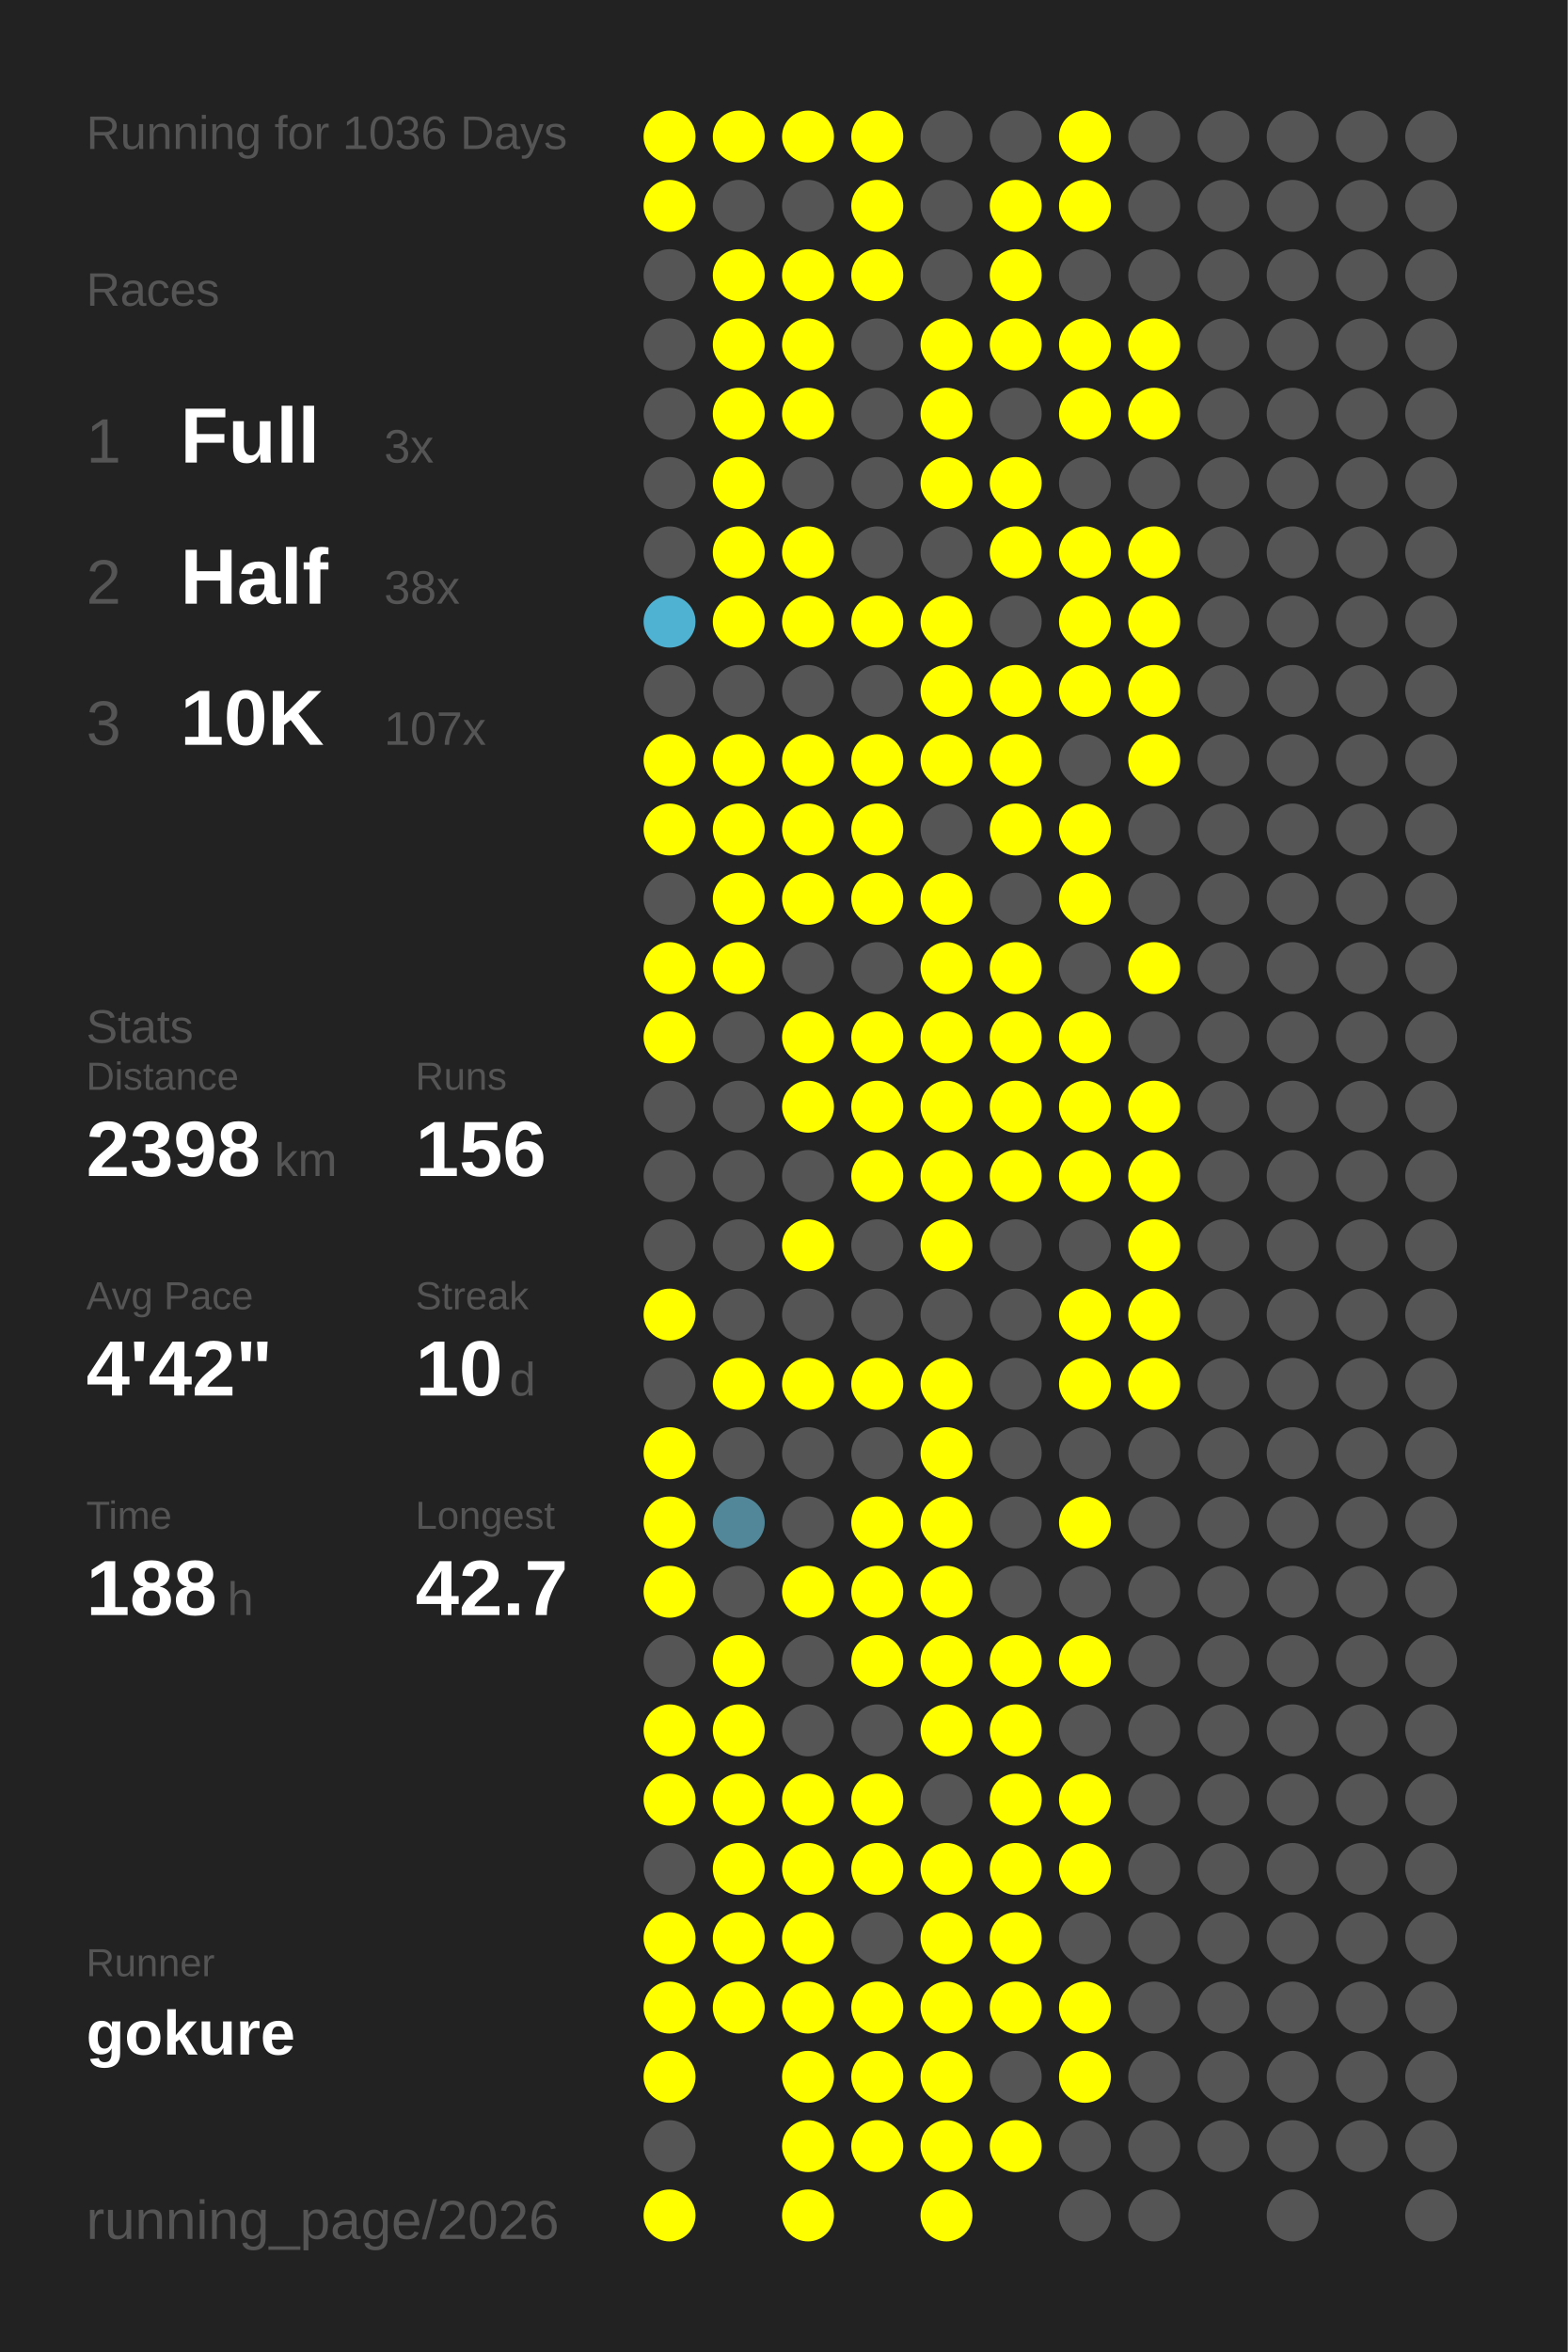
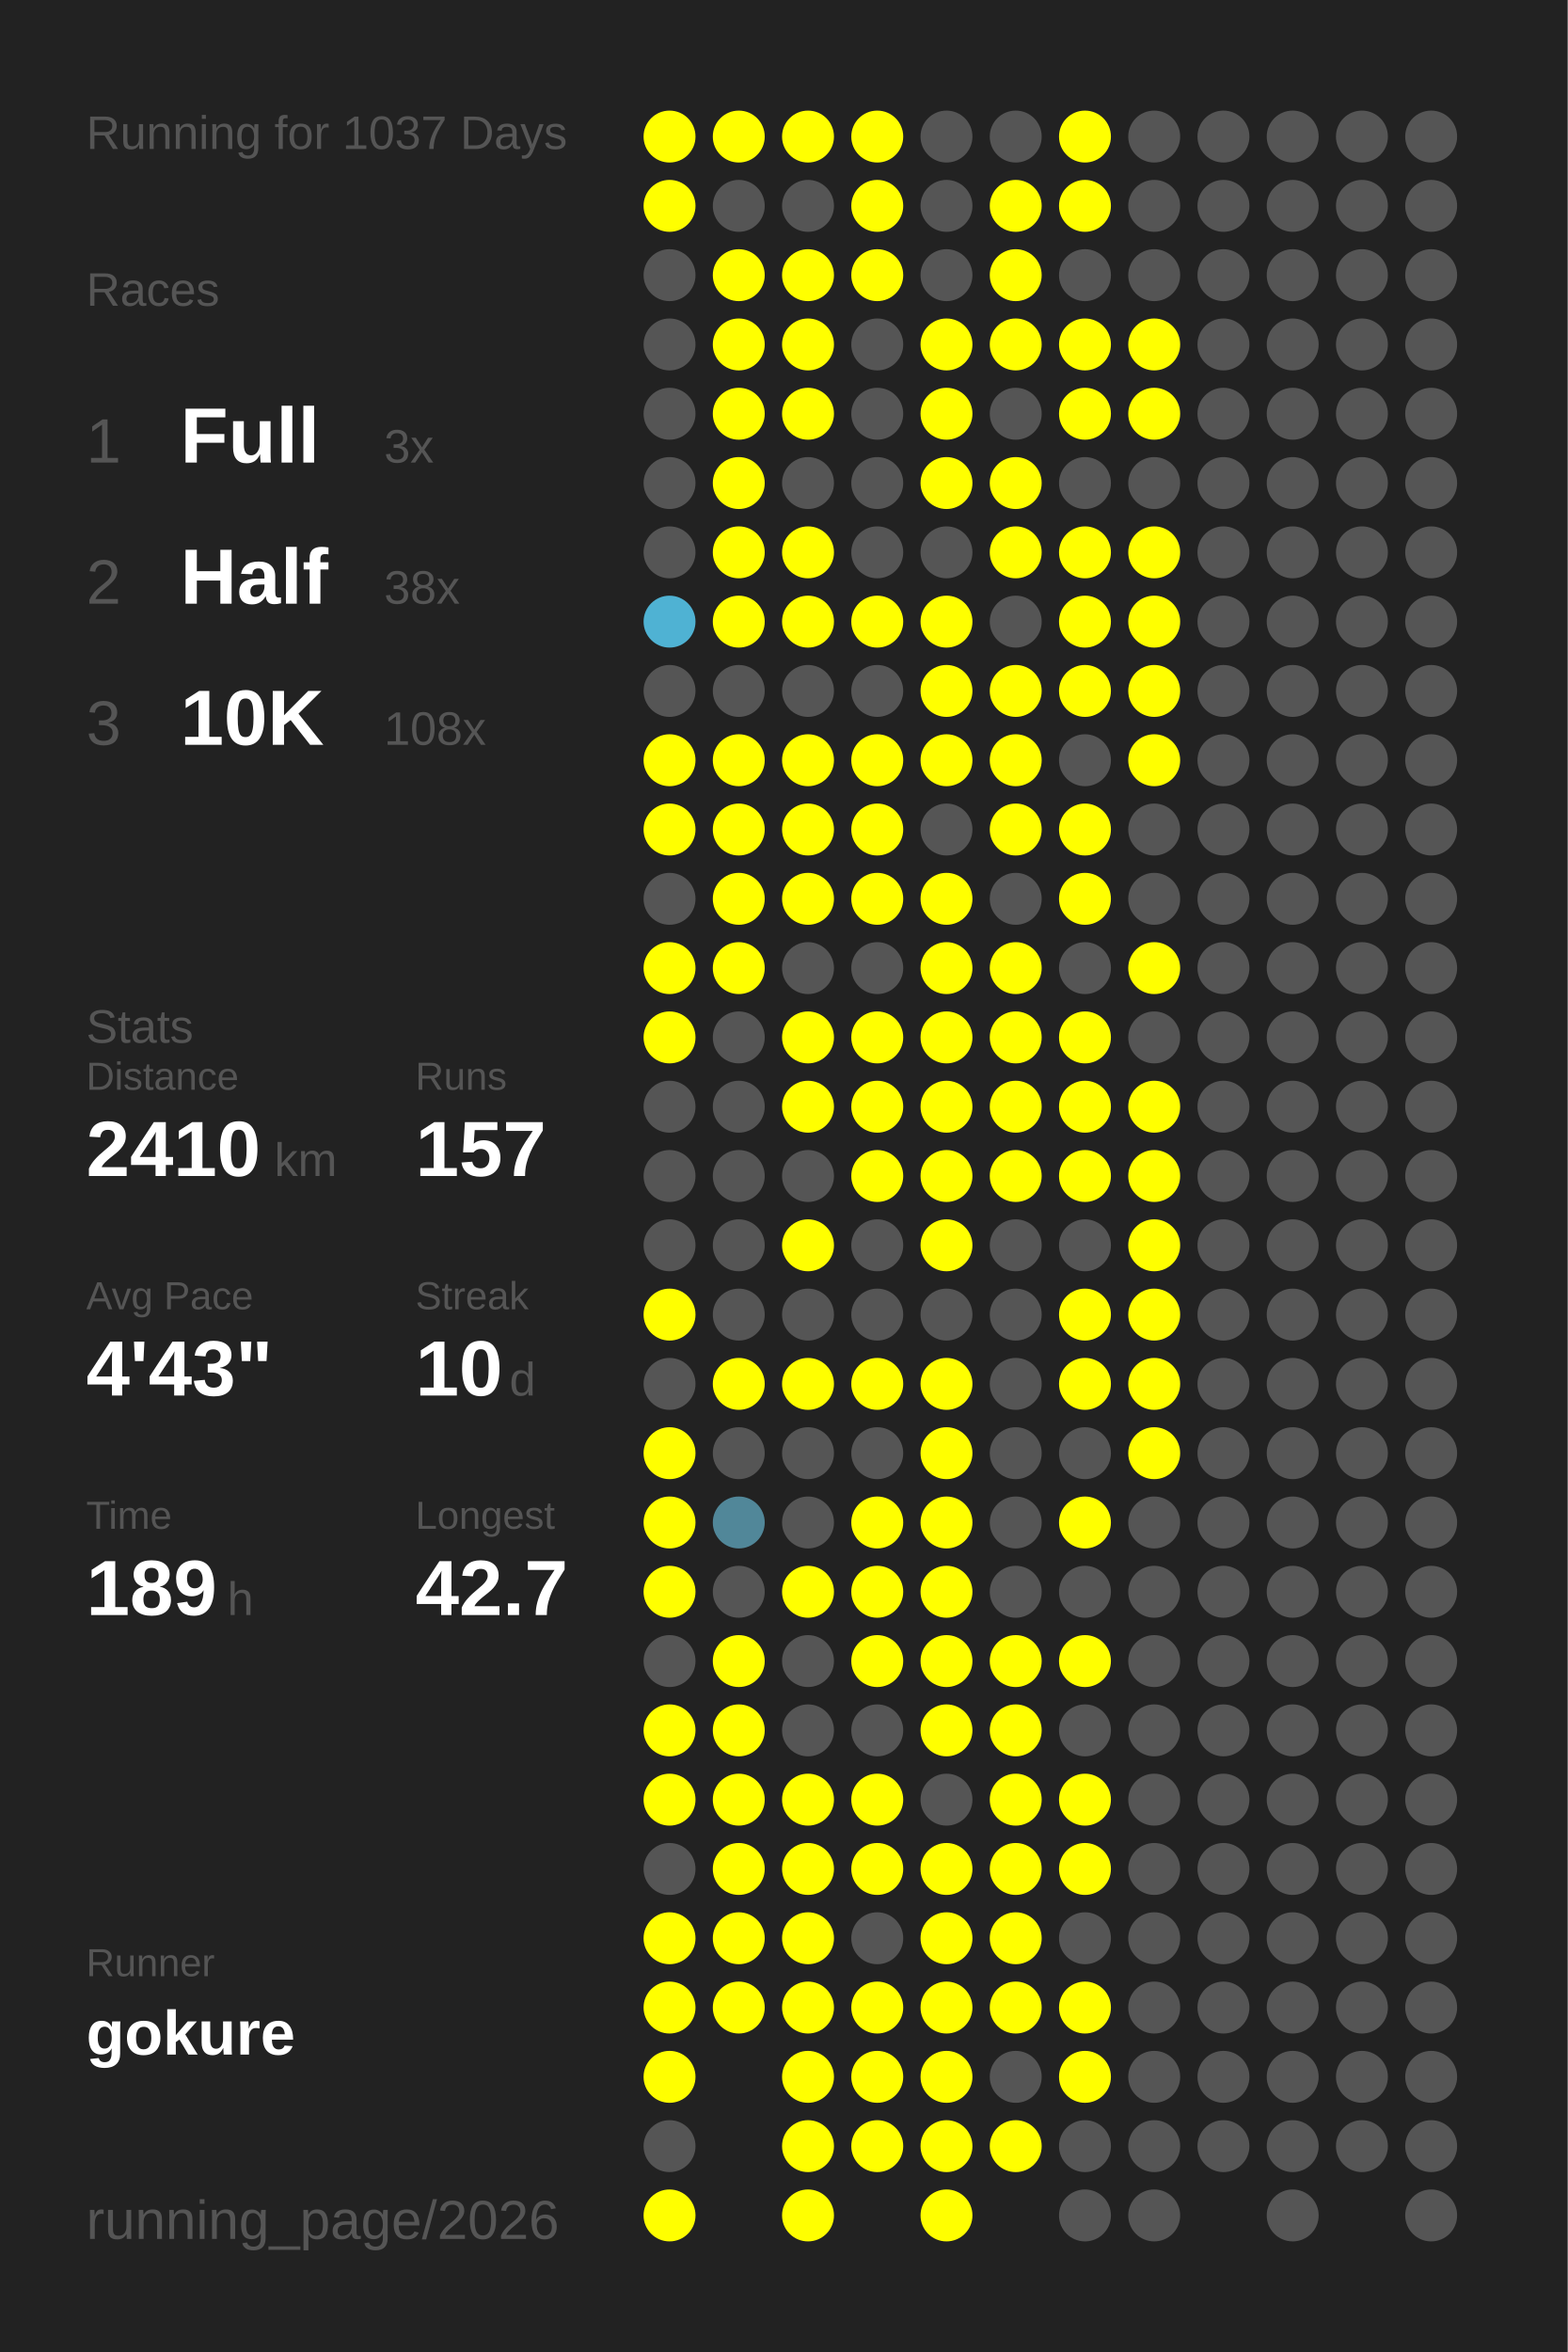
<svg xmlns="http://www.w3.org/2000/svg" baseProfile="full" height="300mm" version="1.1" viewBox="0,0,200,300" width="200mm">
  <defs />
  <rect fill="#222222" height="300" width="200" x="0" y="0" />
-   <text fill="#555555" style="font-size:6px; font-family:Arial;" x="11" y="19">Running for 1036 Days</text>
+   <text fill="#555555" style="font-size:6px; font-family:Arial;" x="11" y="19">Running for 1037 Days</text>
  <text fill="#555555" style="font-size:6px; font-family:Arial;" x="11" y="39">Races</text>
  <text fill="#555555" style="font-size:8px; font-family:Arial;" x="11" y="59">1</text>
  <text fill="#FFFFFF" style="font-size:10px; font-family:Arial; font-weight:bold;" x="23" y="59">Full</text>
  <text fill="#555555" style="font-size:6px; font-family:Arial;" x="49" y="59">3x</text>
  <text fill="#555555" style="font-size:8px; font-family:Arial;" x="11" y="77">2</text>
  <text fill="#FFFFFF" style="font-size:10px; font-family:Arial; font-weight:bold;" x="23" y="77">Half</text>
  <text fill="#555555" style="font-size:6px; font-family:Arial;" x="49" y="77">38x</text>
  <text fill="#555555" style="font-size:8px; font-family:Arial;" x="11" y="95">3</text>
  <text fill="#FFFFFF" style="font-size:10px; font-family:Arial; font-weight:bold;" x="23" y="95">10K</text>
-   <text fill="#555555" style="font-size:6px; font-family:Arial;" x="49" y="95">107x</text>
+   <text fill="#555555" style="font-size:6px; font-family:Arial;" x="49" y="95">108x</text>
  <text fill="#555555" style="font-size:6px; font-family:Arial;" x="11" y="133">Stats</text>
  <text fill="#555555" style="font-size:5px; font-family:Arial;" x="11" y="139">Distance</text>
-   <text fill="#FFFFFF" style="font-size:10px; font-family:Arial; font-weight:bold;" x="11" y="150">2398</text>
+   <text fill="#FFFFFF" style="font-size:10px; font-family:Arial; font-weight:bold;" x="11" y="150">2410</text>
  <text fill="#555555" style="font-size:6px; font-family:Arial;" x="35" y="150">km</text>
  <text fill="#555555" style="font-size:5px; font-family:Arial;" x="53" y="139">Runs</text>
-   <text fill="#FFFFFF" style="font-size:10px; font-family:Arial; font-weight:bold;" x="53" y="150">156</text>
+   <text fill="#FFFFFF" style="font-size:10px; font-family:Arial; font-weight:bold;" x="53" y="150">157</text>
  <text fill="#555555" style="font-size:5px; font-family:Arial;" x="11" y="167">Avg Pace</text>
-   <text fill="#FFFFFF" style="font-size:10px; font-family:Arial; font-weight:bold;" x="11" y="178">4'42"</text>
+   <text fill="#FFFFFF" style="font-size:10px; font-family:Arial; font-weight:bold;" x="11" y="178">4'43"</text>
  <text fill="#555555" style="font-size:5px; font-family:Arial;" x="53" y="167">Streak</text>
  <text fill="#FFFFFF" style="font-size:10px; font-family:Arial; font-weight:bold;" x="53" y="178">10</text>
  <text fill="#555555" style="font-size:6px; font-family:Arial;" x="65" y="178">d</text>
  <text fill="#555555" style="font-size:5px; font-family:Arial;" x="11" y="195">Time</text>
-   <text fill="#FFFFFF" style="font-size:10px; font-family:Arial; font-weight:bold;" x="11" y="206">188</text>
+   <text fill="#FFFFFF" style="font-size:10px; font-family:Arial; font-weight:bold;" x="11" y="206">189</text>
  <text fill="#555555" style="font-size:6px; font-family:Arial;" x="29" y="206">h</text>
  <text fill="#555555" style="font-size:5px; font-family:Arial;" x="53" y="195">Longest</text>
  <text fill="#FFFFFF" style="font-size:10px; font-family:Arial; font-weight:bold;" x="53" y="206">42.7</text>
  <text fill="#555555" style="font-size:5px; font-family:Arial;" x="11" y="252.065">Runner</text>
  <text fill="#FFFFFF" style="font-size:8px; font-family:Arial; font-weight:bold;" x="11" y="262.065">gokure</text>
  <text fill="#555555" style="font-size:7px; font-family:Arial;" x="11" y="285.581">running_page/2026</text>
  <circle cx="85.417" cy="17.419" fill="#FFFF00" r="3.312" />
  <circle cx="85.417" cy="26.258" fill="#FFFF00" r="3.312" />
  <circle cx="85.417" cy="35.097" fill="#555555" r="3.312" />
  <circle cx="85.417" cy="43.935" fill="#555555" r="3.312" />
  <circle cx="85.417" cy="52.774" fill="#555555" r="3.312" />
  <circle cx="85.417" cy="61.613" fill="#555555" r="3.312" />
  <circle cx="85.417" cy="70.452" fill="#555555" r="3.312" />
  <circle cx="85.417" cy="79.29" fill="#4fb2d3" r="3.312" />
  <circle cx="85.417" cy="88.129" fill="#555555" r="3.312" />
  <circle cx="85.417" cy="96.968" fill="#FFFF00" r="3.312" />
  <circle cx="85.417" cy="105.806" fill="#FFFF00" r="3.312" />
  <circle cx="85.417" cy="114.645" fill="#555555" r="3.312" />
  <circle cx="85.417" cy="123.484" fill="#FFFF00" r="3.312" />
  <circle cx="85.417" cy="132.323" fill="#FFFF00" r="3.312" />
  <circle cx="85.417" cy="141.161" fill="#555555" r="3.312" />
  <circle cx="85.417" cy="150" fill="#555555" r="3.312" />
  <circle cx="85.417" cy="158.839" fill="#555555" r="3.312" />
  <circle cx="85.417" cy="167.677" fill="#FFFF00" r="3.312" />
  <circle cx="85.417" cy="176.516" fill="#555555" r="3.312" />
  <circle cx="85.417" cy="185.355" fill="#FFFF00" r="3.312" />
  <circle cx="85.417" cy="194.194" fill="#FFFF00" r="3.312" />
  <circle cx="85.417" cy="203.032" fill="#FFFF00" r="3.312" />
  <circle cx="85.417" cy="211.871" fill="#555555" r="3.312" />
  <circle cx="85.417" cy="220.71" fill="#FFFF00" r="3.312" />
  <circle cx="85.417" cy="229.548" fill="#FFFF00" r="3.312" />
  <circle cx="85.417" cy="238.387" fill="#555555" r="3.312" />
  <circle cx="85.417" cy="247.226" fill="#FFFF00" r="3.312" />
  <circle cx="85.417" cy="256.065" fill="#FFFF00" r="3.312" />
  <circle cx="85.417" cy="264.903" fill="#FFFF00" r="3.312" />
  <circle cx="85.417" cy="273.742" fill="#555555" r="3.312" />
  <circle cx="85.417" cy="282.581" fill="#FFFF00" r="3.312" />
  <circle cx="94.25" cy="17.419" fill="#FFFF00" r="3.312" />
  <circle cx="94.25" cy="26.258" fill="#555555" r="3.312" />
  <circle cx="94.25" cy="35.097" fill="#FFFF00" r="3.312" />
  <circle cx="94.25" cy="43.935" fill="#FFFF00" r="3.312" />
  <circle cx="94.25" cy="52.774" fill="#FFFF00" r="3.312" />
  <circle cx="94.25" cy="61.613" fill="#FFFF00" r="3.312" />
  <circle cx="94.25" cy="70.452" fill="#FFFF00" r="3.312" />
  <circle cx="94.25" cy="79.29" fill="#FFFF00" r="3.312" />
  <circle cx="94.25" cy="88.129" fill="#555555" r="3.312" />
  <circle cx="94.25" cy="96.968" fill="#FFFF00" r="3.312" />
  <circle cx="94.25" cy="105.806" fill="#FFFF00" r="3.312" />
  <circle cx="94.25" cy="114.645" fill="#FFFF00" r="3.312" />
  <circle cx="94.25" cy="123.484" fill="#FFFF00" r="3.312" />
  <circle cx="94.25" cy="132.323" fill="#555555" r="3.312" />
  <circle cx="94.25" cy="141.161" fill="#555555" r="3.312" />
  <circle cx="94.25" cy="150" fill="#555555" r="3.312" />
  <circle cx="94.25" cy="158.839" fill="#555555" r="3.312" />
  <circle cx="94.25" cy="167.677" fill="#555555" r="3.312" />
  <circle cx="94.25" cy="176.516" fill="#FFFF00" r="3.312" />
  <circle cx="94.25" cy="185.355" fill="#555555" r="3.312" />
  <circle cx="94.25" cy="194.194" fill="#518799" r="3.312" />
  <circle cx="94.25" cy="203.032" fill="#555555" r="3.312" />
  <circle cx="94.25" cy="211.871" fill="#FFFF00" r="3.312" />
  <circle cx="94.25" cy="220.71" fill="#FFFF00" r="3.312" />
  <circle cx="94.25" cy="229.548" fill="#FFFF00" r="3.312" />
  <circle cx="94.25" cy="238.387" fill="#FFFF00" r="3.312" />
  <circle cx="94.25" cy="247.226" fill="#FFFF00" r="3.312" />
  <circle cx="94.25" cy="256.065" fill="#FFFF00" r="3.312" />
  <circle cx="103.083" cy="17.419" fill="#FFFF00" r="3.312" />
  <circle cx="103.083" cy="26.258" fill="#555555" r="3.312" />
  <circle cx="103.083" cy="35.097" fill="#FFFF00" r="3.312" />
  <circle cx="103.083" cy="43.935" fill="#FFFF00" r="3.312" />
  <circle cx="103.083" cy="52.774" fill="#FFFF00" r="3.312" />
  <circle cx="103.083" cy="61.613" fill="#555555" r="3.312" />
  <circle cx="103.083" cy="70.452" fill="#FFFF00" r="3.312" />
  <circle cx="103.083" cy="79.29" fill="#FFFF00" r="3.312" />
  <circle cx="103.083" cy="88.129" fill="#555555" r="3.312" />
  <circle cx="103.083" cy="96.968" fill="#FFFF00" r="3.312" />
  <circle cx="103.083" cy="105.806" fill="#FFFF00" r="3.312" />
  <circle cx="103.083" cy="114.645" fill="#FFFF00" r="3.312" />
  <circle cx="103.083" cy="123.484" fill="#555555" r="3.312" />
  <circle cx="103.083" cy="132.323" fill="#FFFF00" r="3.312" />
  <circle cx="103.083" cy="141.161" fill="#FFFF00" r="3.312" />
  <circle cx="103.083" cy="150" fill="#555555" r="3.312" />
  <circle cx="103.083" cy="158.839" fill="#FFFF00" r="3.312" />
  <circle cx="103.083" cy="167.677" fill="#555555" r="3.312" />
  <circle cx="103.083" cy="176.516" fill="#FFFF00" r="3.312" />
  <circle cx="103.083" cy="185.355" fill="#555555" r="3.312" />
  <circle cx="103.083" cy="194.194" fill="#555555" r="3.312" />
  <circle cx="103.083" cy="203.032" fill="#FFFF00" r="3.312" />
  <circle cx="103.083" cy="211.871" fill="#555555" r="3.312" />
  <circle cx="103.083" cy="220.71" fill="#555555" r="3.312" />
  <circle cx="103.083" cy="229.548" fill="#FFFF00" r="3.312" />
  <circle cx="103.083" cy="238.387" fill="#FFFF00" r="3.312" />
  <circle cx="103.083" cy="247.226" fill="#FFFF00" r="3.312" />
  <circle cx="103.083" cy="256.065" fill="#FFFF00" r="3.312" />
  <circle cx="103.083" cy="264.903" fill="#FFFF00" r="3.312" />
  <circle cx="103.083" cy="273.742" fill="#FFFF00" r="3.312" />
  <circle cx="103.083" cy="282.581" fill="#FFFF00" r="3.312" />
  <circle cx="111.917" cy="17.419" fill="#FFFF00" r="3.312" />
  <circle cx="111.917" cy="26.258" fill="#FFFF00" r="3.312" />
  <circle cx="111.917" cy="35.097" fill="#FFFF00" r="3.312" />
  <circle cx="111.917" cy="43.935" fill="#555555" r="3.312" />
  <circle cx="111.917" cy="52.774" fill="#555555" r="3.312" />
  <circle cx="111.917" cy="61.613" fill="#555555" r="3.312" />
  <circle cx="111.917" cy="70.452" fill="#555555" r="3.312" />
  <circle cx="111.917" cy="79.29" fill="#FFFF00" r="3.312" />
  <circle cx="111.917" cy="88.129" fill="#555555" r="3.312" />
  <circle cx="111.917" cy="96.968" fill="#FFFF00" r="3.312" />
  <circle cx="111.917" cy="105.806" fill="#FFFF00" r="3.312" />
  <circle cx="111.917" cy="114.645" fill="#FFFF00" r="3.312" />
  <circle cx="111.917" cy="123.484" fill="#555555" r="3.312" />
  <circle cx="111.917" cy="132.323" fill="#FFFF00" r="3.312" />
  <circle cx="111.917" cy="141.161" fill="#FFFF00" r="3.312" />
  <circle cx="111.917" cy="150" fill="#FFFF00" r="3.312" />
  <circle cx="111.917" cy="158.839" fill="#555555" r="3.312" />
  <circle cx="111.917" cy="167.677" fill="#555555" r="3.312" />
  <circle cx="111.917" cy="176.516" fill="#FFFF00" r="3.312" />
  <circle cx="111.917" cy="185.355" fill="#555555" r="3.312" />
  <circle cx="111.917" cy="194.194" fill="#FFFF00" r="3.312" />
  <circle cx="111.917" cy="203.032" fill="#FFFF00" r="3.312" />
  <circle cx="111.917" cy="211.871" fill="#FFFF00" r="3.312" />
  <circle cx="111.917" cy="220.71" fill="#555555" r="3.312" />
  <circle cx="111.917" cy="229.548" fill="#FFFF00" r="3.312" />
  <circle cx="111.917" cy="238.387" fill="#FFFF00" r="3.312" />
  <circle cx="111.917" cy="247.226" fill="#555555" r="3.312" />
  <circle cx="111.917" cy="256.065" fill="#FFFF00" r="3.312" />
  <circle cx="111.917" cy="264.903" fill="#FFFF00" r="3.312" />
  <circle cx="111.917" cy="273.742" fill="#FFFF00" r="3.312" />
  <circle cx="120.75" cy="17.419" fill="#555555" r="3.312" />
  <circle cx="120.75" cy="26.258" fill="#555555" r="3.312" />
  <circle cx="120.75" cy="35.097" fill="#555555" r="3.312" />
  <circle cx="120.75" cy="43.935" fill="#FFFF00" r="3.312" />
  <circle cx="120.75" cy="52.774" fill="#FFFF00" r="3.312" />
  <circle cx="120.75" cy="61.613" fill="#FFFF00" r="3.312" />
  <circle cx="120.75" cy="70.452" fill="#555555" r="3.312" />
  <circle cx="120.75" cy="79.29" fill="#FFFF00" r="3.312" />
  <circle cx="120.75" cy="88.129" fill="#FFFF00" r="3.312" />
  <circle cx="120.75" cy="96.968" fill="#FFFF00" r="3.312" />
  <circle cx="120.75" cy="105.806" fill="#555555" r="3.312" />
  <circle cx="120.75" cy="114.645" fill="#FFFF00" r="3.312" />
  <circle cx="120.75" cy="123.484" fill="#FFFF00" r="3.312" />
  <circle cx="120.75" cy="132.323" fill="#FFFF00" r="3.312" />
  <circle cx="120.75" cy="141.161" fill="#FFFF00" r="3.312" />
  <circle cx="120.75" cy="150" fill="#FFFF00" r="3.312" />
  <circle cx="120.75" cy="158.839" fill="#FFFF00" r="3.312" />
  <circle cx="120.75" cy="167.677" fill="#555555" r="3.312" />
  <circle cx="120.75" cy="176.516" fill="#FFFF00" r="3.312" />
  <circle cx="120.75" cy="185.355" fill="#FFFF00" r="3.312" />
  <circle cx="120.75" cy="194.194" fill="#FFFF00" r="3.312" />
  <circle cx="120.75" cy="203.032" fill="#FFFF00" r="3.312" />
  <circle cx="120.75" cy="211.871" fill="#FFFF00" r="3.312" />
  <circle cx="120.75" cy="220.71" fill="#FFFF00" r="3.312" />
  <circle cx="120.75" cy="229.548" fill="#555555" r="3.312" />
  <circle cx="120.75" cy="238.387" fill="#FFFF00" r="3.312" />
  <circle cx="120.75" cy="247.226" fill="#FFFF00" r="3.312" />
  <circle cx="120.75" cy="256.065" fill="#FFFF00" r="3.312" />
  <circle cx="120.75" cy="264.903" fill="#FFFF00" r="3.312" />
  <circle cx="120.75" cy="273.742" fill="#FFFF00" r="3.312" />
  <circle cx="120.75" cy="282.581" fill="#FFFF00" r="3.312" />
  <circle cx="129.583" cy="17.419" fill="#555555" r="3.312" />
  <circle cx="129.583" cy="26.258" fill="#FFFF00" r="3.312" />
  <circle cx="129.583" cy="35.097" fill="#FFFF00" r="3.312" />
  <circle cx="129.583" cy="43.935" fill="#FFFF00" r="3.312" />
  <circle cx="129.583" cy="52.774" fill="#555555" r="3.312" />
  <circle cx="129.583" cy="61.613" fill="#FFFF00" r="3.312" />
  <circle cx="129.583" cy="70.452" fill="#FFFF00" r="3.312" />
  <circle cx="129.583" cy="79.29" fill="#555555" r="3.312" />
  <circle cx="129.583" cy="88.129" fill="#FFFF00" r="3.312" />
  <circle cx="129.583" cy="96.968" fill="#FFFF00" r="3.312" />
  <circle cx="129.583" cy="105.806" fill="#FFFF00" r="3.312" />
  <circle cx="129.583" cy="114.645" fill="#555555" r="3.312" />
  <circle cx="129.583" cy="123.484" fill="#FFFF00" r="3.312" />
  <circle cx="129.583" cy="132.323" fill="#FFFF00" r="3.312" />
  <circle cx="129.583" cy="141.161" fill="#FFFF00" r="3.312" />
  <circle cx="129.583" cy="150" fill="#FFFF00" r="3.312" />
  <circle cx="129.583" cy="158.839" fill="#555555" r="3.312" />
  <circle cx="129.583" cy="167.677" fill="#555555" r="3.312" />
  <circle cx="129.583" cy="176.516" fill="#555555" r="3.312" />
  <circle cx="129.583" cy="185.355" fill="#555555" r="3.312" />
  <circle cx="129.583" cy="194.194" fill="#555555" r="3.312" />
  <circle cx="129.583" cy="203.032" fill="#555555" r="3.312" />
  <circle cx="129.583" cy="211.871" fill="#FFFF00" r="3.312" />
  <circle cx="129.583" cy="220.71" fill="#FFFF00" r="3.312" />
  <circle cx="129.583" cy="229.548" fill="#FFFF00" r="3.312" />
  <circle cx="129.583" cy="238.387" fill="#FFFF00" r="3.312" />
  <circle cx="129.583" cy="247.226" fill="#FFFF00" r="3.312" />
  <circle cx="129.583" cy="256.065" fill="#FFFF00" r="3.312" />
  <circle cx="129.583" cy="264.903" fill="#555555" r="3.312" />
  <circle cx="129.583" cy="273.742" fill="#FFFF00" r="3.312" />
  <circle cx="138.417" cy="17.419" fill="#FFFF00" r="3.312" />
  <circle cx="138.417" cy="26.258" fill="#FFFF00" r="3.312" />
  <circle cx="138.417" cy="35.097" fill="#555555" r="3.312" />
  <circle cx="138.417" cy="43.935" fill="#FFFF00" r="3.312" />
  <circle cx="138.417" cy="52.774" fill="#FFFF00" r="3.312" />
  <circle cx="138.417" cy="61.613" fill="#555555" r="3.312" />
  <circle cx="138.417" cy="70.452" fill="#FFFF00" r="3.312" />
  <circle cx="138.417" cy="79.29" fill="#FFFF00" r="3.312" />
  <circle cx="138.417" cy="88.129" fill="#FFFF00" r="3.312" />
  <circle cx="138.417" cy="96.968" fill="#555555" r="3.312" />
  <circle cx="138.417" cy="105.806" fill="#FFFF00" r="3.312" />
  <circle cx="138.417" cy="114.645" fill="#FFFF00" r="3.312" />
  <circle cx="138.417" cy="123.484" fill="#555555" r="3.312" />
  <circle cx="138.417" cy="132.323" fill="#FFFF00" r="3.312" />
  <circle cx="138.417" cy="141.161" fill="#FFFF00" r="3.312" />
  <circle cx="138.417" cy="150" fill="#FFFF00" r="3.312" />
  <circle cx="138.417" cy="158.839" fill="#555555" r="3.312" />
  <circle cx="138.417" cy="167.677" fill="#FFFF00" r="3.312" />
  <circle cx="138.417" cy="176.516" fill="#FFFF00" r="3.312" />
  <circle cx="138.417" cy="185.355" fill="#555555" r="3.312" />
  <circle cx="138.417" cy="194.194" fill="#FFFF00" r="3.312" />
  <circle cx="138.417" cy="203.032" fill="#555555" r="3.312" />
  <circle cx="138.417" cy="211.871" fill="#FFFF00" r="3.312" />
  <circle cx="138.417" cy="220.71" fill="#555555" r="3.312" />
  <circle cx="138.417" cy="229.548" fill="#FFFF00" r="3.312" />
  <circle cx="138.417" cy="238.387" fill="#FFFF00" r="3.312" />
  <circle cx="138.417" cy="247.226" fill="#555555" r="3.312" />
  <circle cx="138.417" cy="256.065" fill="#FFFF00" r="3.312" />
  <circle cx="138.417" cy="264.903" fill="#FFFF00" r="3.312" />
  <circle cx="138.417" cy="273.742" fill="#555555" r="3.312" />
  <circle cx="138.417" cy="282.581" fill="#555555" r="3.312" />
  <circle cx="147.25" cy="17.419" fill="#555555" r="3.312" />
  <circle cx="147.25" cy="26.258" fill="#555555" r="3.312" />
  <circle cx="147.25" cy="35.097" fill="#555555" r="3.312" />
  <circle cx="147.25" cy="43.935" fill="#FFFF00" r="3.312" />
  <circle cx="147.25" cy="52.774" fill="#FFFF00" r="3.312" />
  <circle cx="147.25" cy="61.613" fill="#555555" r="3.312" />
  <circle cx="147.25" cy="70.452" fill="#FFFF00" r="3.312" />
  <circle cx="147.25" cy="79.29" fill="#FFFF00" r="3.312" />
  <circle cx="147.25" cy="88.129" fill="#FFFF00" r="3.312" />
  <circle cx="147.25" cy="96.968" fill="#FFFF00" r="3.312" />
  <circle cx="147.25" cy="105.806" fill="#555555" r="3.312" />
  <circle cx="147.25" cy="114.645" fill="#555555" r="3.312" />
  <circle cx="147.25" cy="123.484" fill="#FFFF00" r="3.312" />
  <circle cx="147.25" cy="132.323" fill="#555555" r="3.312" />
  <circle cx="147.25" cy="141.161" fill="#FFFF00" r="3.312" />
  <circle cx="147.25" cy="150" fill="#FFFF00" r="3.312" />
  <circle cx="147.25" cy="158.839" fill="#FFFF00" r="3.312" />
  <circle cx="147.25" cy="167.677" fill="#FFFF00" r="3.312" />
  <circle cx="147.25" cy="176.516" fill="#FFFF00" r="3.312" />
-   <circle cx="147.25" cy="185.355" fill="#555555" r="3.312" />
+   <circle cx="147.25" cy="185.355" fill="#FFFF00" r="3.312" />
  <circle cx="147.25" cy="194.194" fill="#555555" r="3.312" />
  <circle cx="147.25" cy="203.032" fill="#555555" r="3.312" />
  <circle cx="147.25" cy="211.871" fill="#555555" r="3.312" />
  <circle cx="147.25" cy="220.71" fill="#555555" r="3.312" />
  <circle cx="147.25" cy="229.548" fill="#555555" r="3.312" />
  <circle cx="147.25" cy="238.387" fill="#555555" r="3.312" />
  <circle cx="147.25" cy="247.226" fill="#555555" r="3.312" />
  <circle cx="147.25" cy="256.065" fill="#555555" r="3.312" />
  <circle cx="147.25" cy="264.903" fill="#555555" r="3.312" />
  <circle cx="147.25" cy="273.742" fill="#555555" r="3.312" />
  <circle cx="147.25" cy="282.581" fill="#555555" r="3.312" />
  <circle cx="156.083" cy="17.419" fill="#555555" r="3.312" />
  <circle cx="156.083" cy="26.258" fill="#555555" r="3.312" />
  <circle cx="156.083" cy="35.097" fill="#555555" r="3.312" />
  <circle cx="156.083" cy="43.935" fill="#555555" r="3.312" />
  <circle cx="156.083" cy="52.774" fill="#555555" r="3.312" />
  <circle cx="156.083" cy="61.613" fill="#555555" r="3.312" />
  <circle cx="156.083" cy="70.452" fill="#555555" r="3.312" />
  <circle cx="156.083" cy="79.29" fill="#555555" r="3.312" />
  <circle cx="156.083" cy="88.129" fill="#555555" r="3.312" />
  <circle cx="156.083" cy="96.968" fill="#555555" r="3.312" />
  <circle cx="156.083" cy="105.806" fill="#555555" r="3.312" />
  <circle cx="156.083" cy="114.645" fill="#555555" r="3.312" />
  <circle cx="156.083" cy="123.484" fill="#555555" r="3.312" />
  <circle cx="156.083" cy="132.323" fill="#555555" r="3.312" />
  <circle cx="156.083" cy="141.161" fill="#555555" r="3.312" />
  <circle cx="156.083" cy="150" fill="#555555" r="3.312" />
  <circle cx="156.083" cy="158.839" fill="#555555" r="3.312" />
  <circle cx="156.083" cy="167.677" fill="#555555" r="3.312" />
  <circle cx="156.083" cy="176.516" fill="#555555" r="3.312" />
  <circle cx="156.083" cy="185.355" fill="#555555" r="3.312" />
  <circle cx="156.083" cy="194.194" fill="#555555" r="3.312" />
  <circle cx="156.083" cy="203.032" fill="#555555" r="3.312" />
  <circle cx="156.083" cy="211.871" fill="#555555" r="3.312" />
  <circle cx="156.083" cy="220.71" fill="#555555" r="3.312" />
  <circle cx="156.083" cy="229.548" fill="#555555" r="3.312" />
  <circle cx="156.083" cy="238.387" fill="#555555" r="3.312" />
  <circle cx="156.083" cy="247.226" fill="#555555" r="3.312" />
  <circle cx="156.083" cy="256.065" fill="#555555" r="3.312" />
  <circle cx="156.083" cy="264.903" fill="#555555" r="3.312" />
  <circle cx="156.083" cy="273.742" fill="#555555" r="3.312" />
  <circle cx="164.917" cy="17.419" fill="#555555" r="3.312" />
  <circle cx="164.917" cy="26.258" fill="#555555" r="3.312" />
  <circle cx="164.917" cy="35.097" fill="#555555" r="3.312" />
  <circle cx="164.917" cy="43.935" fill="#555555" r="3.312" />
  <circle cx="164.917" cy="52.774" fill="#555555" r="3.312" />
  <circle cx="164.917" cy="61.613" fill="#555555" r="3.312" />
  <circle cx="164.917" cy="70.452" fill="#555555" r="3.312" />
  <circle cx="164.917" cy="79.29" fill="#555555" r="3.312" />
  <circle cx="164.917" cy="88.129" fill="#555555" r="3.312" />
  <circle cx="164.917" cy="96.968" fill="#555555" r="3.312" />
  <circle cx="164.917" cy="105.806" fill="#555555" r="3.312" />
  <circle cx="164.917" cy="114.645" fill="#555555" r="3.312" />
  <circle cx="164.917" cy="123.484" fill="#555555" r="3.312" />
  <circle cx="164.917" cy="132.323" fill="#555555" r="3.312" />
  <circle cx="164.917" cy="141.161" fill="#555555" r="3.312" />
  <circle cx="164.917" cy="150" fill="#555555" r="3.312" />
  <circle cx="164.917" cy="158.839" fill="#555555" r="3.312" />
  <circle cx="164.917" cy="167.677" fill="#555555" r="3.312" />
  <circle cx="164.917" cy="176.516" fill="#555555" r="3.312" />
  <circle cx="164.917" cy="185.355" fill="#555555" r="3.312" />
  <circle cx="164.917" cy="194.194" fill="#555555" r="3.312" />
  <circle cx="164.917" cy="203.032" fill="#555555" r="3.312" />
  <circle cx="164.917" cy="211.871" fill="#555555" r="3.312" />
  <circle cx="164.917" cy="220.71" fill="#555555" r="3.312" />
  <circle cx="164.917" cy="229.548" fill="#555555" r="3.312" />
  <circle cx="164.917" cy="238.387" fill="#555555" r="3.312" />
  <circle cx="164.917" cy="247.226" fill="#555555" r="3.312" />
  <circle cx="164.917" cy="256.065" fill="#555555" r="3.312" />
  <circle cx="164.917" cy="264.903" fill="#555555" r="3.312" />
  <circle cx="164.917" cy="273.742" fill="#555555" r="3.312" />
  <circle cx="164.917" cy="282.581" fill="#555555" r="3.312" />
  <circle cx="173.75" cy="17.419" fill="#555555" r="3.312" />
  <circle cx="173.75" cy="26.258" fill="#555555" r="3.312" />
  <circle cx="173.75" cy="35.097" fill="#555555" r="3.312" />
  <circle cx="173.75" cy="43.935" fill="#555555" r="3.312" />
  <circle cx="173.75" cy="52.774" fill="#555555" r="3.312" />
  <circle cx="173.75" cy="61.613" fill="#555555" r="3.312" />
  <circle cx="173.75" cy="70.452" fill="#555555" r="3.312" />
  <circle cx="173.75" cy="79.29" fill="#555555" r="3.312" />
  <circle cx="173.75" cy="88.129" fill="#555555" r="3.312" />
  <circle cx="173.75" cy="96.968" fill="#555555" r="3.312" />
  <circle cx="173.75" cy="105.806" fill="#555555" r="3.312" />
  <circle cx="173.75" cy="114.645" fill="#555555" r="3.312" />
  <circle cx="173.75" cy="123.484" fill="#555555" r="3.312" />
  <circle cx="173.75" cy="132.323" fill="#555555" r="3.312" />
  <circle cx="173.75" cy="141.161" fill="#555555" r="3.312" />
  <circle cx="173.75" cy="150" fill="#555555" r="3.312" />
  <circle cx="173.75" cy="158.839" fill="#555555" r="3.312" />
  <circle cx="173.75" cy="167.677" fill="#555555" r="3.312" />
  <circle cx="173.75" cy="176.516" fill="#555555" r="3.312" />
  <circle cx="173.75" cy="185.355" fill="#555555" r="3.312" />
  <circle cx="173.75" cy="194.194" fill="#555555" r="3.312" />
  <circle cx="173.75" cy="203.032" fill="#555555" r="3.312" />
  <circle cx="173.75" cy="211.871" fill="#555555" r="3.312" />
  <circle cx="173.75" cy="220.71" fill="#555555" r="3.312" />
  <circle cx="173.75" cy="229.548" fill="#555555" r="3.312" />
  <circle cx="173.75" cy="238.387" fill="#555555" r="3.312" />
  <circle cx="173.75" cy="247.226" fill="#555555" r="3.312" />
  <circle cx="173.75" cy="256.065" fill="#555555" r="3.312" />
  <circle cx="173.75" cy="264.903" fill="#555555" r="3.312" />
  <circle cx="173.75" cy="273.742" fill="#555555" r="3.312" />
  <circle cx="182.583" cy="17.419" fill="#555555" r="3.312" />
  <circle cx="182.583" cy="26.258" fill="#555555" r="3.312" />
  <circle cx="182.583" cy="35.097" fill="#555555" r="3.312" />
  <circle cx="182.583" cy="43.935" fill="#555555" r="3.312" />
  <circle cx="182.583" cy="52.774" fill="#555555" r="3.312" />
  <circle cx="182.583" cy="61.613" fill="#555555" r="3.312" />
  <circle cx="182.583" cy="70.452" fill="#555555" r="3.312" />
  <circle cx="182.583" cy="79.29" fill="#555555" r="3.312" />
  <circle cx="182.583" cy="88.129" fill="#555555" r="3.312" />
  <circle cx="182.583" cy="96.968" fill="#555555" r="3.312" />
  <circle cx="182.583" cy="105.806" fill="#555555" r="3.312" />
  <circle cx="182.583" cy="114.645" fill="#555555" r="3.312" />
  <circle cx="182.583" cy="123.484" fill="#555555" r="3.312" />
  <circle cx="182.583" cy="132.323" fill="#555555" r="3.312" />
  <circle cx="182.583" cy="141.161" fill="#555555" r="3.312" />
  <circle cx="182.583" cy="150" fill="#555555" r="3.312" />
  <circle cx="182.583" cy="158.839" fill="#555555" r="3.312" />
  <circle cx="182.583" cy="167.677" fill="#555555" r="3.312" />
  <circle cx="182.583" cy="176.516" fill="#555555" r="3.312" />
  <circle cx="182.583" cy="185.355" fill="#555555" r="3.312" />
  <circle cx="182.583" cy="194.194" fill="#555555" r="3.312" />
  <circle cx="182.583" cy="203.032" fill="#555555" r="3.312" />
  <circle cx="182.583" cy="211.871" fill="#555555" r="3.312" />
  <circle cx="182.583" cy="220.71" fill="#555555" r="3.312" />
  <circle cx="182.583" cy="229.548" fill="#555555" r="3.312" />
  <circle cx="182.583" cy="238.387" fill="#555555" r="3.312" />
  <circle cx="182.583" cy="247.226" fill="#555555" r="3.312" />
  <circle cx="182.583" cy="256.065" fill="#555555" r="3.312" />
  <circle cx="182.583" cy="264.903" fill="#555555" r="3.312" />
  <circle cx="182.583" cy="273.742" fill="#555555" r="3.312" />
  <circle cx="182.583" cy="282.581" fill="#555555" r="3.312" />
</svg>
